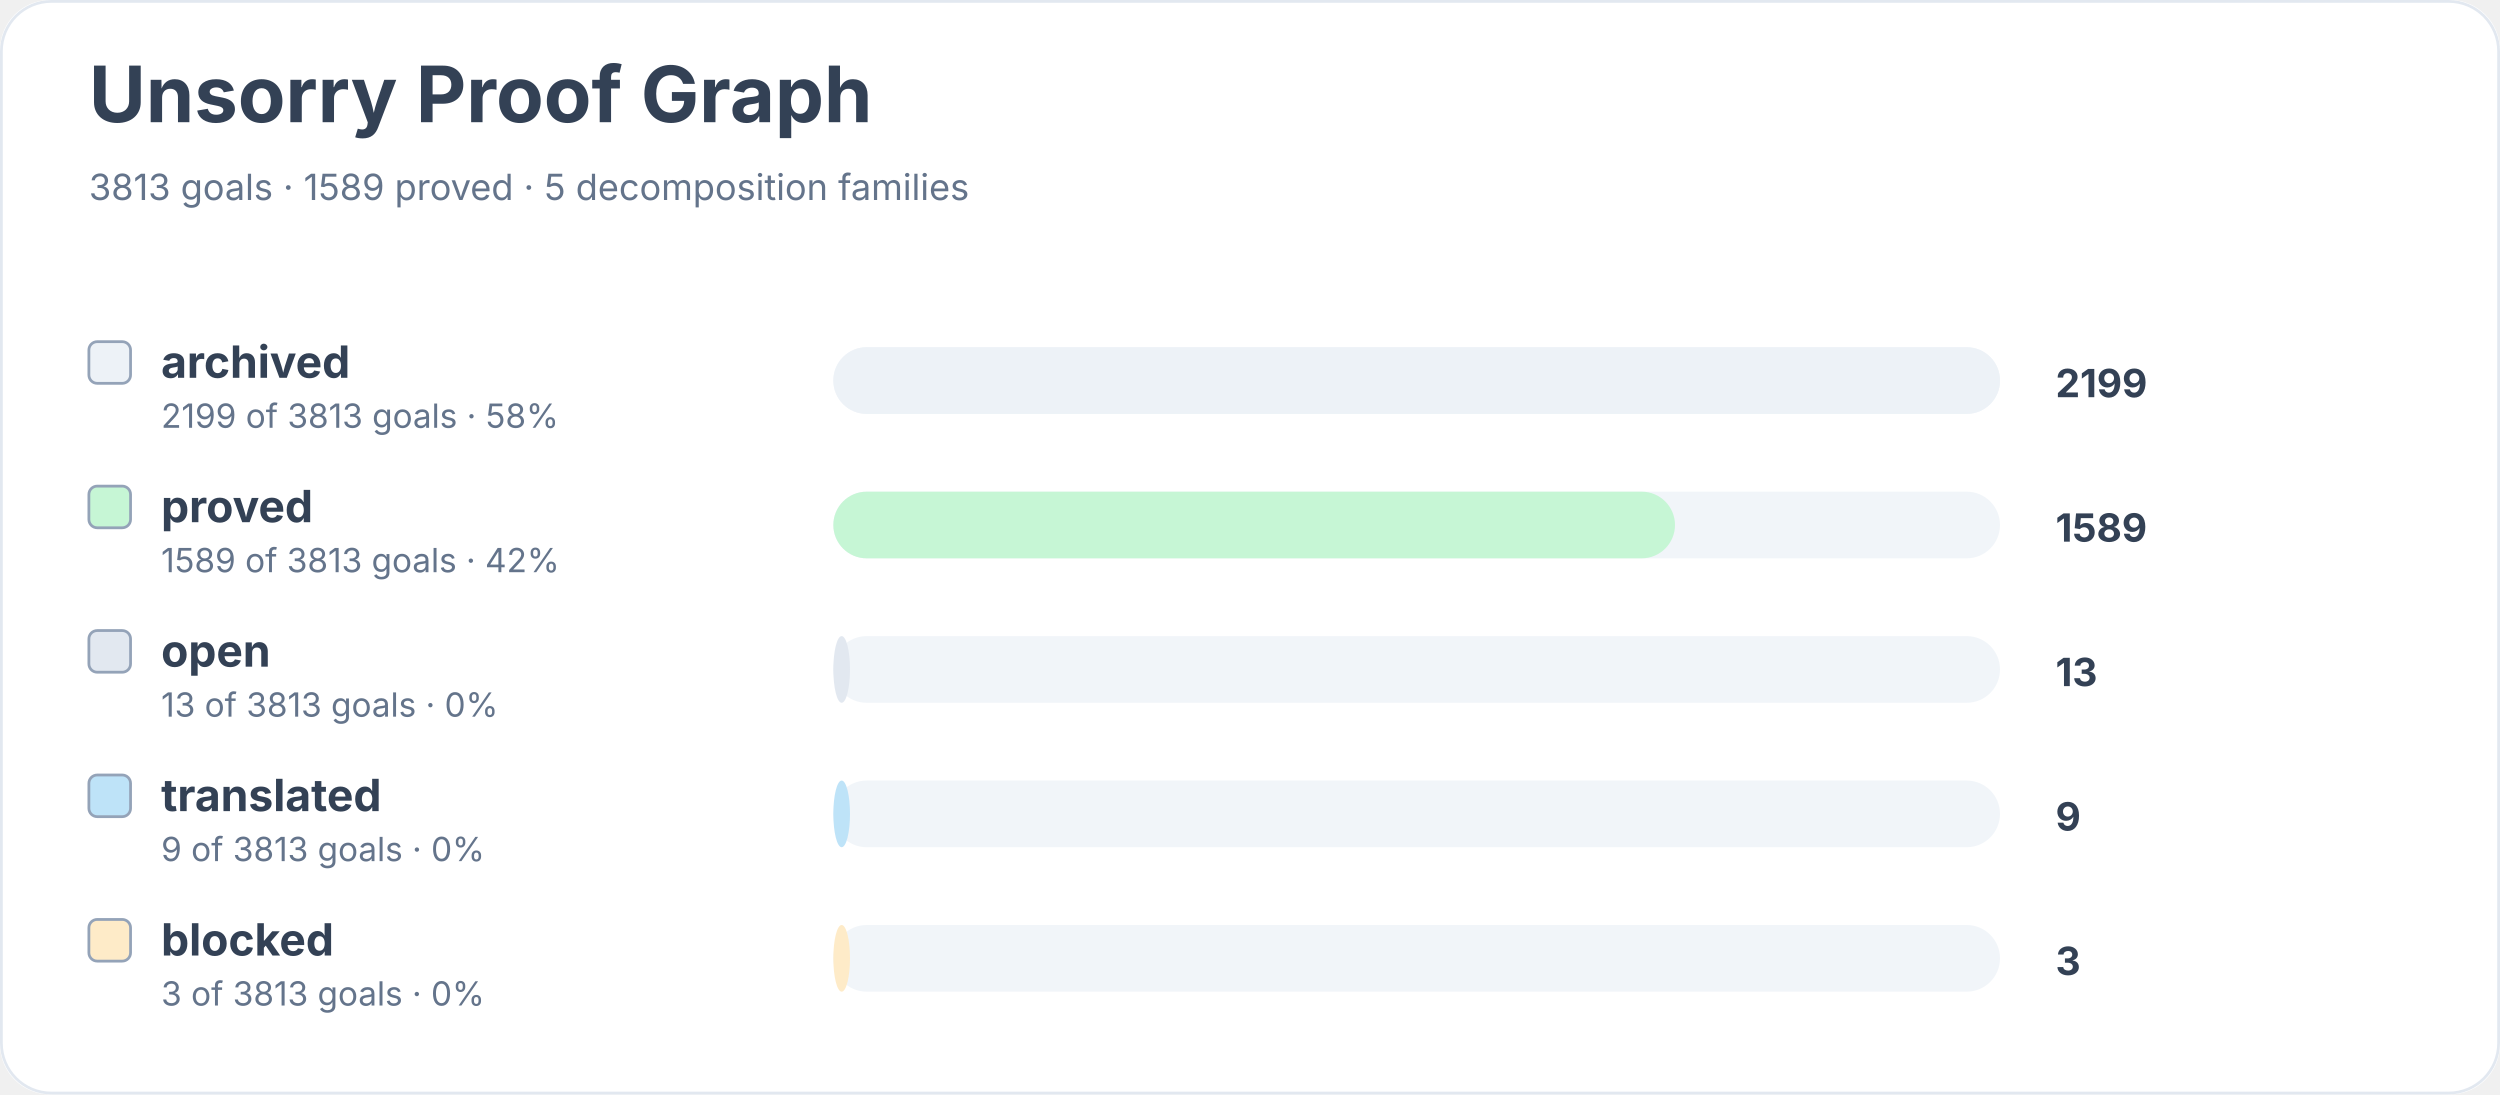
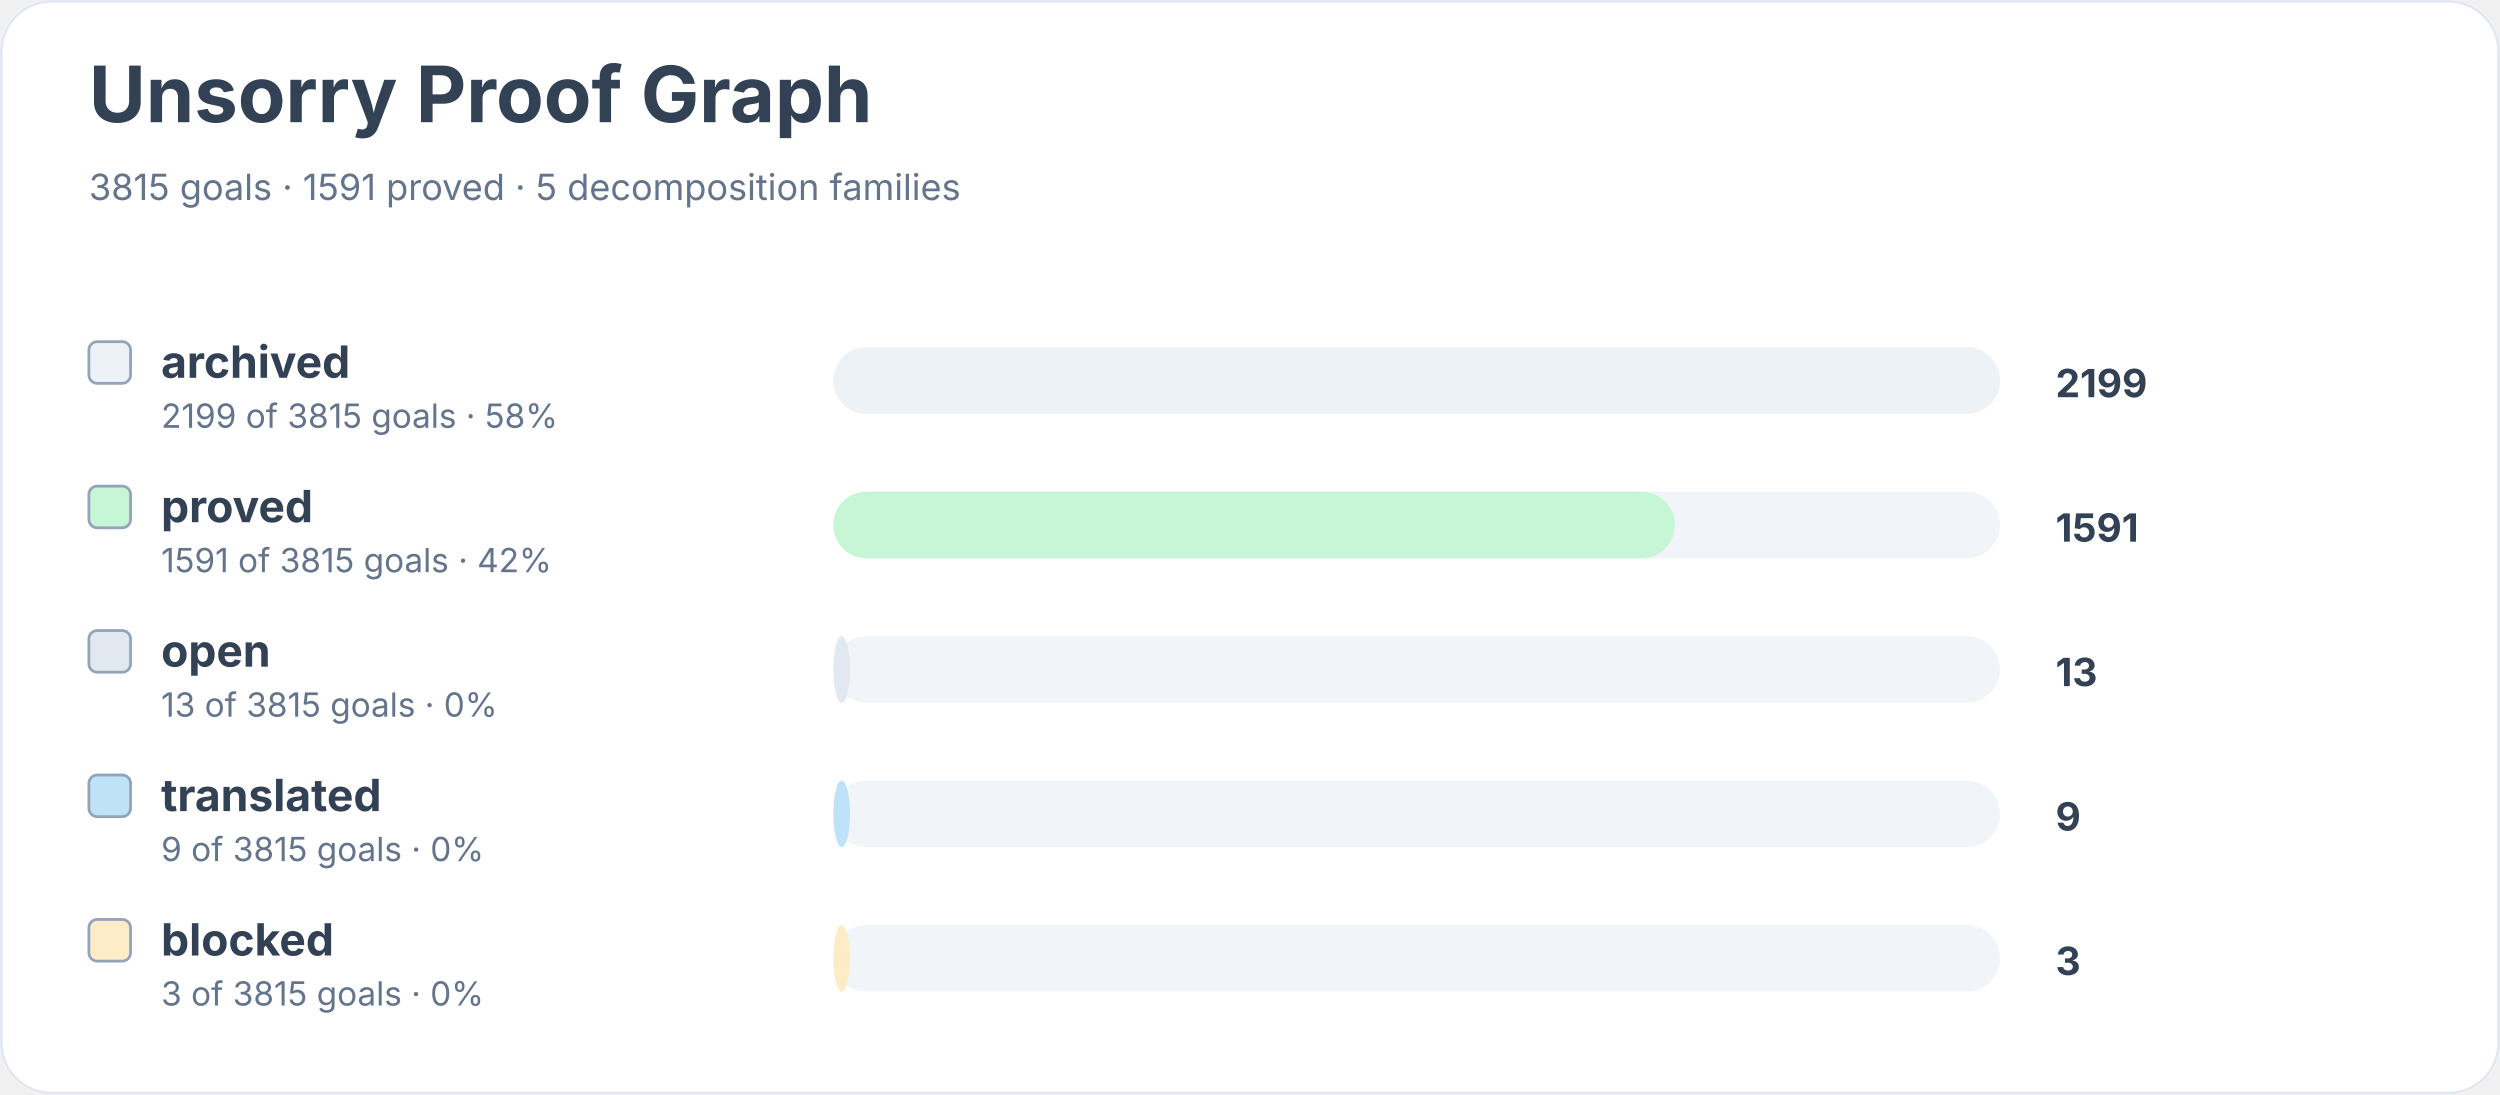
<svg xmlns="http://www.w3.org/2000/svg" width="900" height="394" viewBox="0 0 900 394" role="img" aria-labelledby="title desc">
  <rect width="900" height="100%" rx="18" fill="#ffffff" />
  <rect x="0.5" y="0.5" width="899" height="393" rx="18" fill="none" stroke="#e2e8f0" />
  <text x="32" y="44" font-family="Inter, system-ui, sans-serif" font-size="28" font-weight="700" fill="#334155">Unsorry Proof Graph</text>
-   <text x="32" y="72" font-family="Inter, system-ui, sans-serif" font-size="13" fill="#64748b">3813 goals · 1589 proved · 5 decomposition families</text>
+   <text x="32" y="72" font-family="Inter, system-ui, sans-serif" font-size="13" fill="#64748b">3815 goals · 1591 proved · 5 decomposition families</text>
  <rect x="32" y="123" width="15" height="15" rx="3" fill="#edf2f7" stroke="#94a3b8" />
  <text x="58" y="136" font-family="Inter, system-ui, sans-serif" font-size="16" font-weight="650" fill="#334155">archived</text>
-   <text x="58" y="154" font-family="Inter, system-ui, sans-serif" font-size="12" fill="#64748b">2199 of 3813 goals · 58%</text>
+   <text x="58" y="154" font-family="Inter, system-ui, sans-serif" font-size="12" fill="#64748b">2199 of 3815 goals · 58%</text>
  <rect x="300" y="125" width="420" height="24" rx="12" fill="#f1f5f9" />
  <rect x="300" y="125" width="420" height="24" rx="12" fill="#edf2f7" />
  <text x="740" y="143" font-family="Inter, system-ui, sans-serif" font-size="14" font-weight="700" fill="#334155">2199</text>
  <rect x="32" y="175" width="15" height="15" rx="3" fill="#c6f6d5" stroke="#94a3b8" />
  <text x="58" y="188" font-family="Inter, system-ui, sans-serif" font-size="16" font-weight="650" fill="#334155">proved</text>
-   <text x="58" y="206" font-family="Inter, system-ui, sans-serif" font-size="12" fill="#64748b">1589 of 3813 goals · 42%</text>
+   <text x="58" y="206" font-family="Inter, system-ui, sans-serif" font-size="12" fill="#64748b">1591 of 3815 goals · 42%</text>
  <rect x="300" y="177" width="420" height="24" rx="12" fill="#f1f5f9" />
  <rect x="300" y="177" width="303" height="24" rx="12" fill="#c6f6d5" />
-   <text x="740" y="195" font-family="Inter, system-ui, sans-serif" font-size="14" font-weight="700" fill="#334155">1589</text>
+   <text x="740" y="195" font-family="Inter, system-ui, sans-serif" font-size="14" font-weight="700" fill="#334155">1591</text>
  <rect x="32" y="227" width="15" height="15" rx="3" fill="#e2e8f0" stroke="#94a3b8" />
  <text x="58" y="240" font-family="Inter, system-ui, sans-serif" font-size="16" font-weight="650" fill="#334155">open</text>
-   <text x="58" y="258" font-family="Inter, system-ui, sans-serif" font-size="12" fill="#64748b">13 of 3813 goals · 0%</text>
+   <text x="58" y="258" font-family="Inter, system-ui, sans-serif" font-size="12" fill="#64748b">13 of 3815 goals · 0%</text>
  <rect x="300" y="229" width="420" height="24" rx="12" fill="#f1f5f9" />
  <rect x="300" y="229" width="6" height="24" rx="12" fill="#e2e8f0" />
  <text x="740" y="247" font-family="Inter, system-ui, sans-serif" font-size="14" font-weight="700" fill="#334155">13</text>
  <rect x="32" y="279" width="15" height="15" rx="3" fill="#bee3f8" stroke="#94a3b8" />
  <text x="58" y="292" font-family="Inter, system-ui, sans-serif" font-size="16" font-weight="650" fill="#334155">translated</text>
-   <text x="58" y="310" font-family="Inter, system-ui, sans-serif" font-size="12" fill="#64748b">9 of 3813 goals · 0%</text>
+   <text x="58" y="310" font-family="Inter, system-ui, sans-serif" font-size="12" fill="#64748b">9 of 3815 goals · 0%</text>
  <rect x="300" y="281" width="420" height="24" rx="12" fill="#f1f5f9" />
  <rect x="300" y="281" width="6" height="24" rx="12" fill="#bee3f8" />
  <text x="740" y="299" font-family="Inter, system-ui, sans-serif" font-size="14" font-weight="700" fill="#334155">9</text>
  <rect x="32" y="331" width="15" height="15" rx="3" fill="#feebc8" stroke="#94a3b8" />
  <text x="58" y="344" font-family="Inter, system-ui, sans-serif" font-size="16" font-weight="650" fill="#334155">blocked</text>
-   <text x="58" y="362" font-family="Inter, system-ui, sans-serif" font-size="12" fill="#64748b">3 of 3813 goals · 0%</text>
+   <text x="58" y="362" font-family="Inter, system-ui, sans-serif" font-size="12" fill="#64748b">3 of 3815 goals · 0%</text>
  <rect x="300" y="333" width="420" height="24" rx="12" fill="#f1f5f9" />
  <rect x="300" y="333" width="6" height="24" rx="12" fill="#feebc8" />
  <text x="740" y="351" font-family="Inter, system-ui, sans-serif" font-size="14" font-weight="700" fill="#334155">3</text>
</svg>
